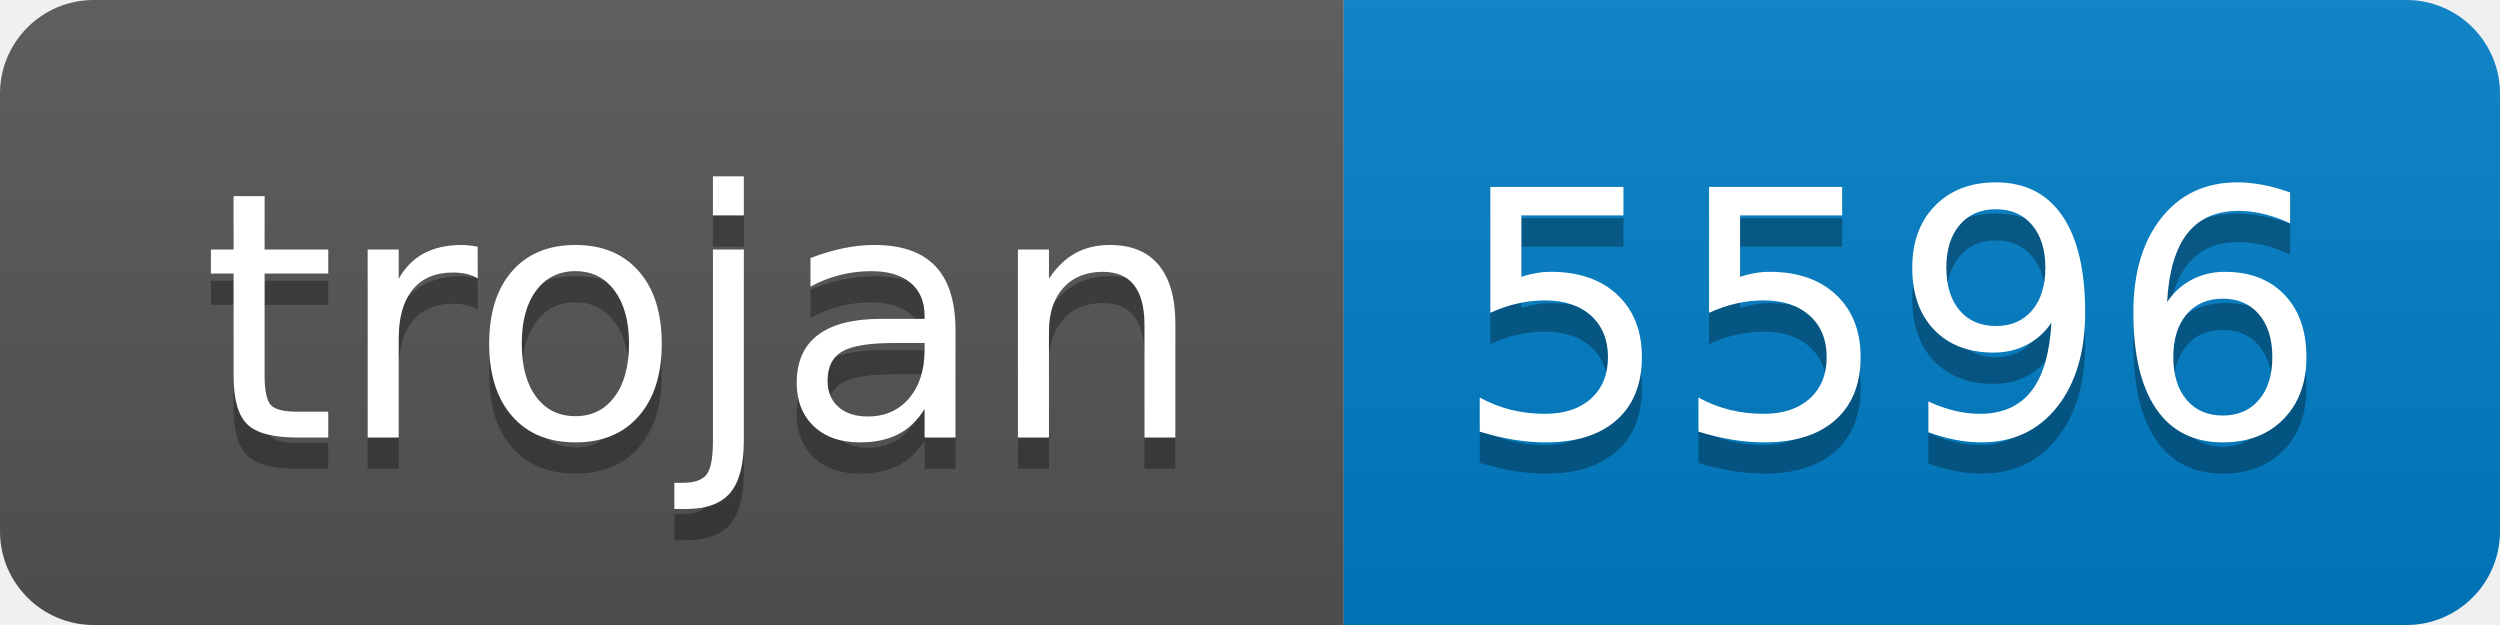
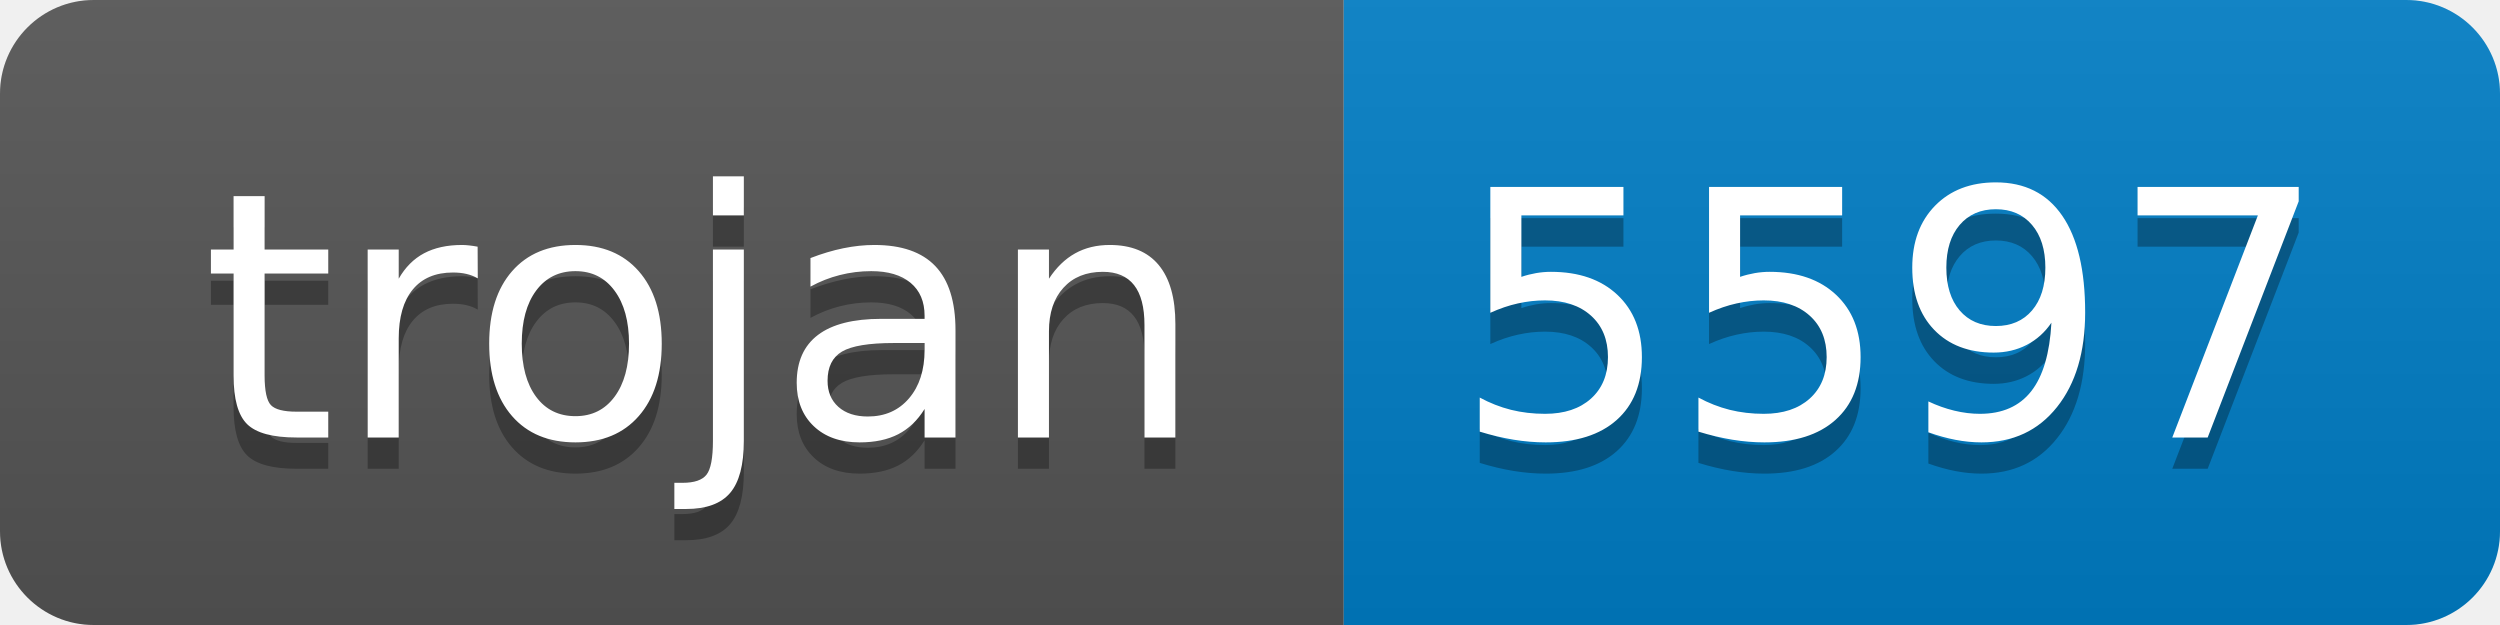
- <svg xmlns="http://www.w3.org/2000/svg" width="80" height="20" role="img" aria-label="trojan: 5596">
+ <svg xmlns="http://www.w3.org/2000/svg" width="80" height="20" role="img" aria-label="trojan: 5597">
  <linearGradient id="s" x2="0" y2="100%">
    <stop offset="0" stop-color="#bbb" stop-opacity=".1" />
    <stop offset="1" stop-opacity=".1" />
  </linearGradient>
  <clipPath id="r">
    <rect width="80" height="20" rx="3" fill="#fff" />
  </clipPath>
  <g clip-path="url(#r)">
    <rect width="43" height="20" fill="#555" />
    <rect x="43" width="37" height="20" fill="#007ec6" />
    <rect width="80" height="20" fill="url(#s)" />
  </g>
  <g fill="#fff" text-anchor="middle" font-family="Verdana,Geneva,DejaVu Sans,sans-serif" text-rendering="geometricPrecision" font-size="110">
    <text aria-hidden="true" x="225" y="150" fill="#010101" fill-opacity=".3" transform="scale(.1)" textLength="330">trojan</text>
    <text x="225" y="140" transform="scale(.1)" fill="#fff" textLength="330">trojan</text>
-     <text aria-hidden="true" x="605" y="150" fill="#010101" fill-opacity=".3" transform="scale(.1)" textLength="270">5596</text>
-     <text x="605" y="140" transform="scale(.1)" fill="#fff" textLength="270">5596</text>
+     <text aria-hidden="true" x="605" y="150" fill="#010101" fill-opacity=".3" transform="scale(.1)" textLength="270">5597</text>
+     <text x="605" y="140" transform="scale(.1)" fill="#fff" textLength="270">5597</text>
  </g>
</svg>
